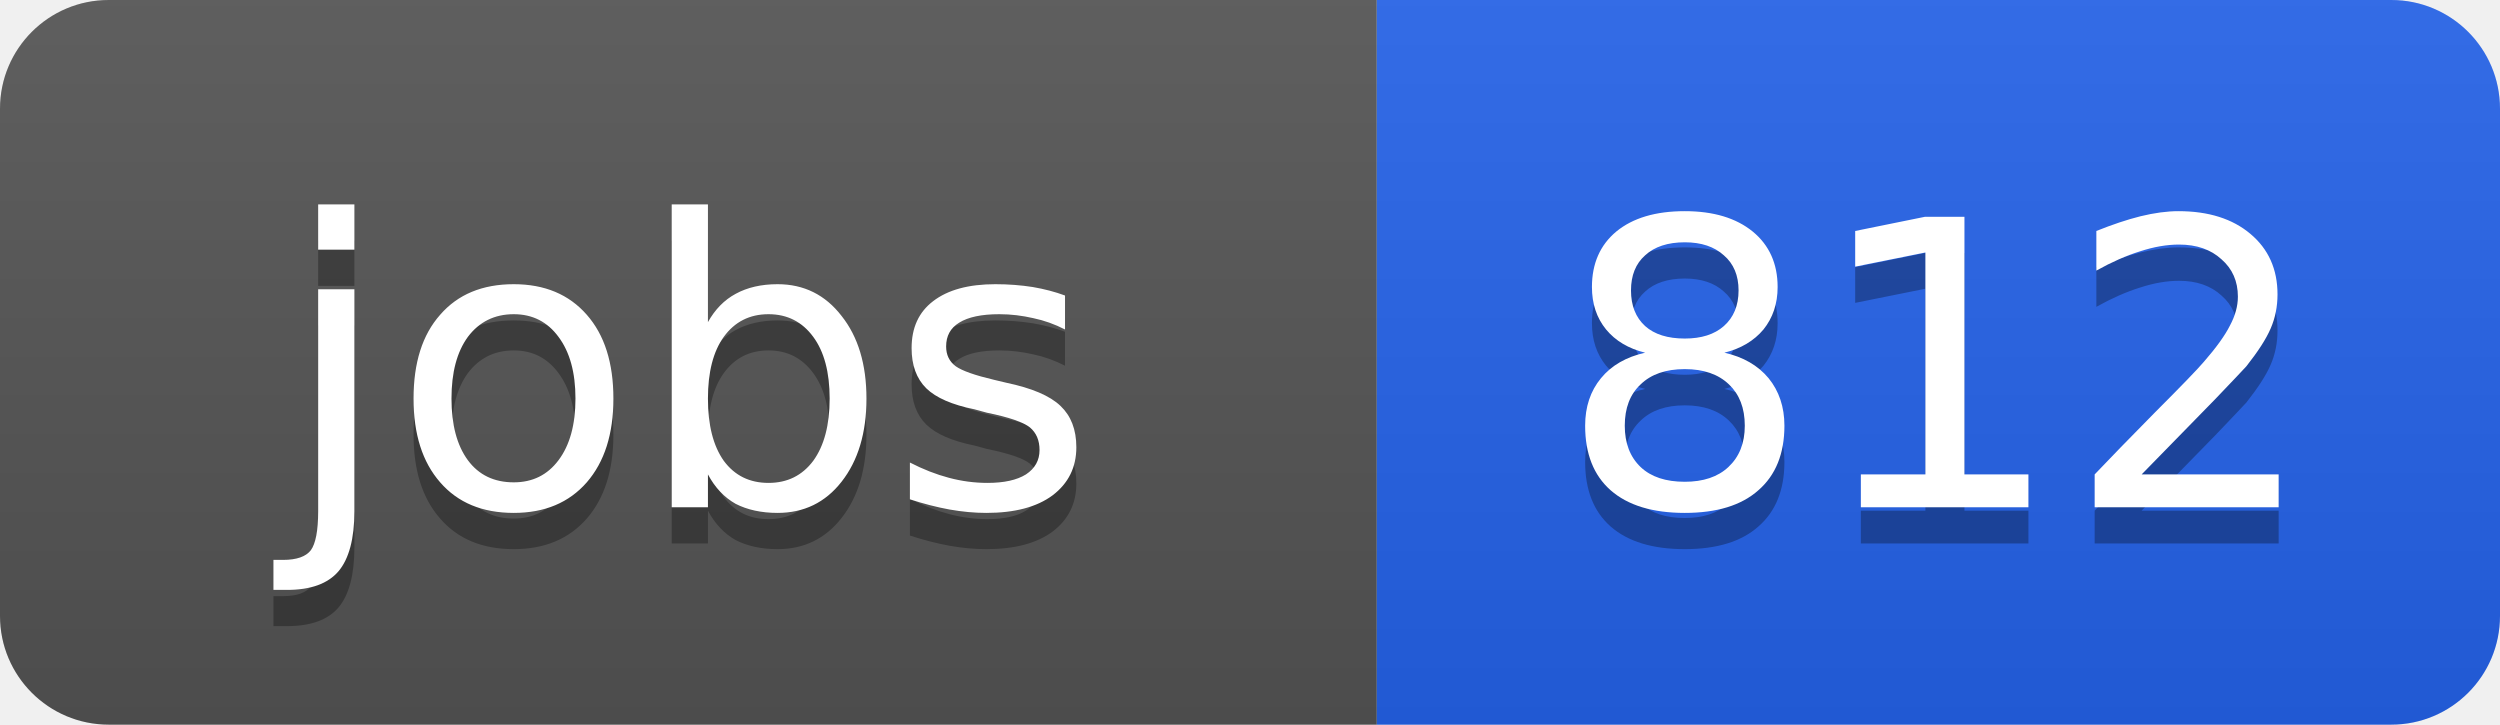
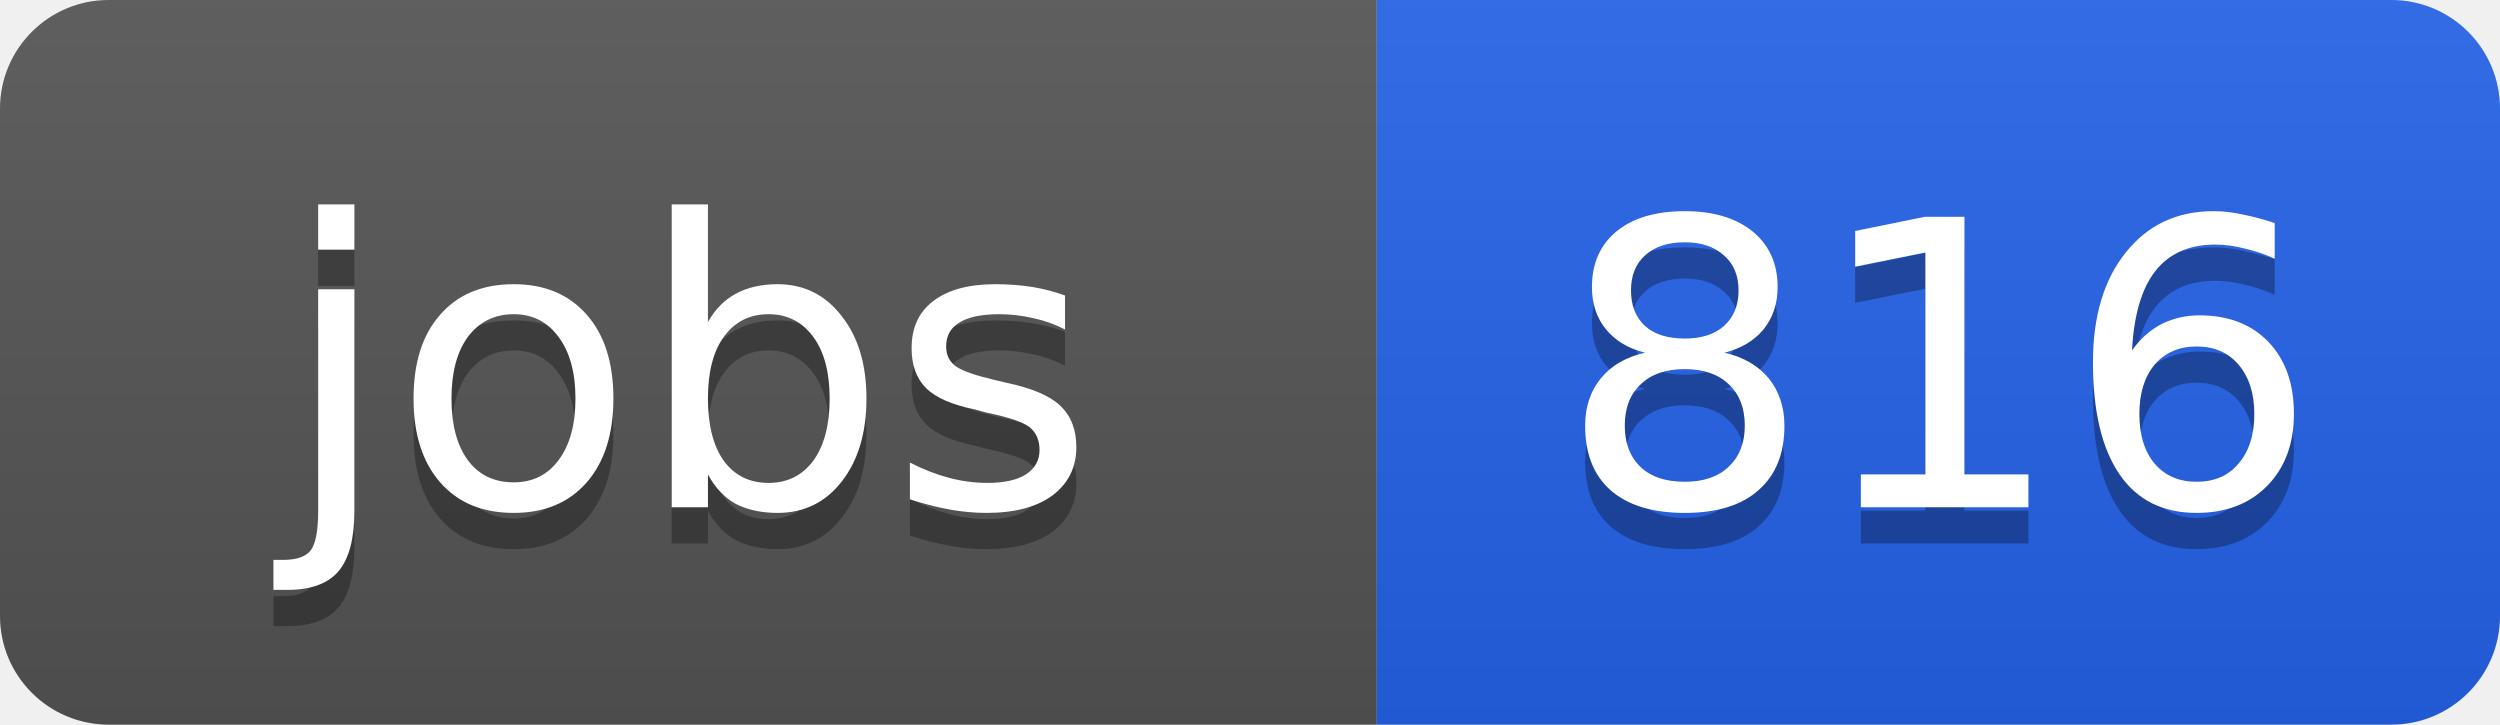
<svg xmlns="http://www.w3.org/2000/svg" width="69" height="20">
  <linearGradient id="b" x2="0" y2="100%">
    <stop offset="0" stop-color="#bbb" stop-opacity=".1" />
    <stop offset="1" stop-opacity=".1" />
  </linearGradient>
  <clipPath id="a">
    <rect width="69" height="20" rx="3" fill="#fff" />
  </clipPath>
  <g clip-path="url(#a)">
    <path fill="#555" d="M0 0h38v20H0z" />
    <path fill="#2563eb" d="M38 0h31v20H38z" />
    <path fill="url(#b)" d="M0 0h69v20H0z" />
  </g>
  <g fill="#fff" text-anchor="middle" font-family="DejaVu Sans,Verdana,Geneva,sans-serif" font-size="11">
    <text x="19" y="15" fill="#010101" fill-opacity=".3">jobs</text>
    <text x="19" y="14">jobs</text>
-     <text x="53.5" y="15" fill="#010101" fill-opacity=".3">812</text>
-     <text x="53.5" y="14">812</text>
+     <text x="53.5" y="15" fill="#010101" fill-opacity=".3">816</text>
+     <text x="53.5" y="14">816</text>
  </g>
</svg>
